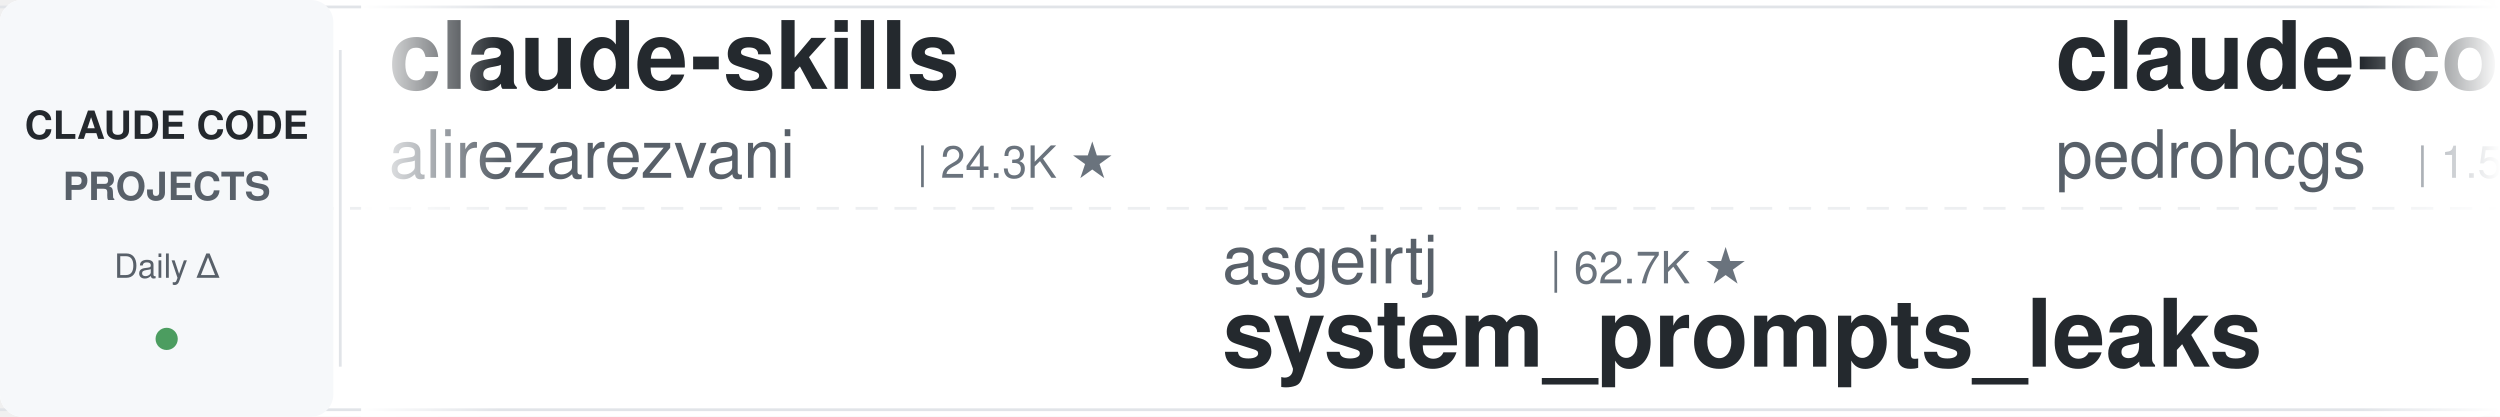
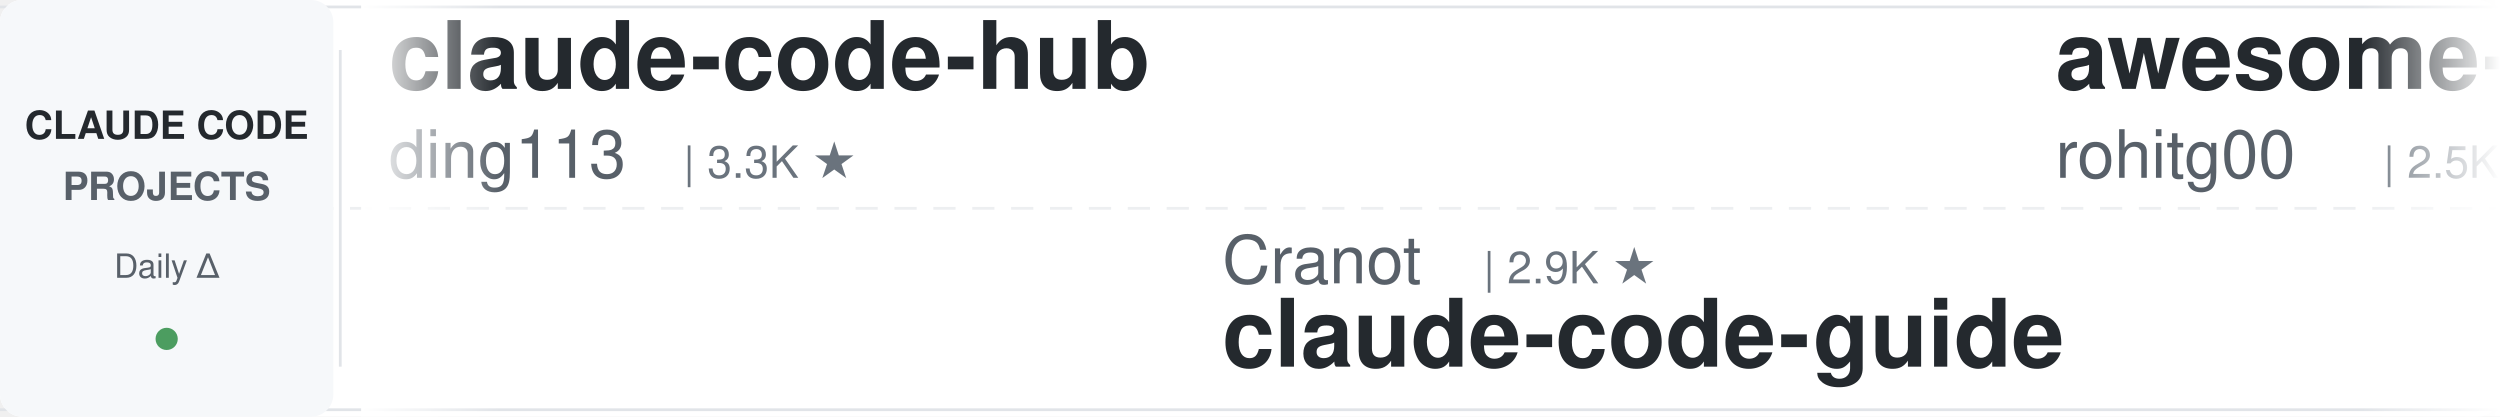
<svg xmlns="http://www.w3.org/2000/svg" width="900" height="150">
  <defs>
    <linearGradient id="leftFade" x1="0%" y1="0%" x2="100%" y2="0%">
      <stop offset="0%" style="stop-color:#ffffff;stop-opacity:1" />
      <stop offset="100%" style="stop-color:#ffffff;stop-opacity:0" />
    </linearGradient>
    <linearGradient id="rightFade" x1="0%" y1="0%" x2="100%" y2="0%">
      <stop offset="0%" style="stop-color:#ffffff;stop-opacity:0" />
      <stop offset="100%" style="stop-color:#ffffff;stop-opacity:1" />
    </linearGradient>
  </defs>
  <rect width="900" height="150" fill="#ffffff" rx="8" />
  <rect x="0" y="2" width="900" height="1" fill="#e1e4e8" />
  <rect x="0" y="147" width="900" height="1" fill="#e1e4e8" />
  <line x1="0" y1="75" x2="900" y2="75" stroke="#e1e4e8" stroke-width="1" stroke-dasharray="8 6" opacity="0.6" />
  <rect x="0" y="0" width="120" height="150" fill="#f6f8fa" rx="8" />
  <text x="60" y="50" font-family="-apple-system, BlinkMacSystemFont, 'Segoe UI', Helvetica, Arial, sans-serif" font-size="14" font-weight="600" fill="#24292e" text-anchor="middle">CLAUDE CODE</text>
  <text x="60" y="72" font-family="-apple-system, BlinkMacSystemFont, 'Segoe UI', Helvetica, Arial, sans-serif" font-size="14" font-weight="600" fill="#586069" text-anchor="middle">PROJECTS</text>
  <text x="60" y="100" font-family="-apple-system, BlinkMacSystemFont, 'Segoe UI', Helvetica, Arial, sans-serif" font-size="12" font-weight="500" fill="#586069" text-anchor="middle">Daily Δ</text>
  <circle cx="60" cy="122" r="4" fill="#22863a" opacity="0.8" />
  <rect x="122" y="18" width="1" height="114" fill="#e1e4e8" />
  <clipPath id="tickerClip">
    <rect x="130" y="0" width="770" height="150" />
  </clipPath>
  <g clip-path="url(#tickerClip)">
    <g id="tickerItems">
      <animateTransform attributeName="transform" attributeType="XML" type="translate" from="0 0" to="-3000 0" dur="54s" repeatCount="indefinite" />
      <g transform="translate(0, 0)">
-         <text x="140" y="32" font-family="-apple-system, BlinkMacSystemFont, 'Segoe UI', Helvetica, Arial, sans-serif" font-size="34" font-weight="600" fill="#24292e">claude-skills</text>
-         <text x="140" y="64" font-family="-apple-system, BlinkMacSystemFont, 'Segoe UI', Helvetica, Arial, sans-serif" font-size="24" font-weight="400" fill="#586069">alirezarezvani</text>
-         <text x="330" y="64" font-family="-apple-system, BlinkMacSystemFont, 'Segoe UI', Helvetica, Arial, sans-serif" font-size="16" font-weight="500" fill="#6a737d">| 24.3K ★</text>
+         <text x="140" y="32" font-family="-apple-system, BlinkMacSystemFont, 'Segoe UI', Helvetica, Arial, sans-serif" font-size="34" font-weight="600" fill="#24292e">claude-code-hub</text>
+         <text x="140" y="64" font-family="-apple-system, BlinkMacSystemFont, 'Segoe UI', Helvetica, Arial, sans-serif" font-size="24" font-weight="400" fill="#586069">ding113</text>
+         <text x="246" y="64" font-family="-apple-system, BlinkMacSystemFont, 'Segoe UI', Helvetica, Arial, sans-serif" font-size="16" font-weight="500" fill="#6a737d">| 3.3K ★</text>
      </g>
      <g transform="translate(300, 0)">
-         <text x="140" y="102" font-family="-apple-system, BlinkMacSystemFont, 'Segoe UI', Helvetica, Arial, sans-serif" font-size="24" font-weight="400" fill="#586069">asgeirtj</text>
-         <text x="258" y="102" font-family="-apple-system, BlinkMacSystemFont, 'Segoe UI', Helvetica, Arial, sans-serif" font-size="16" font-weight="500" fill="#6a737d">| 62.7K ★</text>
-         <text x="140" y="132" font-family="-apple-system, BlinkMacSystemFont, 'Segoe UI', Helvetica, Arial, sans-serif" font-size="34" font-weight="600" fill="#24292e">system_prompts_leaks</text>
+         <text x="140" y="102" font-family="-apple-system, BlinkMacSystemFont, 'Segoe UI', Helvetica, Arial, sans-serif" font-size="24" font-weight="400" fill="#586069">Cranot</text>
+         <text x="234" y="102" font-family="-apple-system, BlinkMacSystemFont, 'Segoe UI', Helvetica, Arial, sans-serif" font-size="16" font-weight="500" fill="#6a737d">| 2.9K ★</text>
+         <text x="140" y="132" font-family="-apple-system, BlinkMacSystemFont, 'Segoe UI', Helvetica, Arial, sans-serif" font-size="34" font-weight="600" fill="#24292e">claude-code-guide</text>
      </g>
      <g transform="translate(600, 0)">
-         <text x="140" y="32" font-family="-apple-system, BlinkMacSystemFont, 'Segoe UI', Helvetica, Arial, sans-serif" font-size="34" font-weight="600" fill="#24292e">claude-code-my-workflow</text>
-         <text x="140" y="64" font-family="-apple-system, BlinkMacSystemFont, 'Segoe UI', Helvetica, Arial, sans-serif" font-size="24" font-weight="400" fill="#586069">pedrohcgs</text>
-         <text x="270" y="64" font-family="-apple-system, BlinkMacSystemFont, 'Segoe UI', Helvetica, Arial, sans-serif" font-size="16" font-weight="500" fill="#6a737d">| 1.5K ★</text>
+         <text x="140" y="32" font-family="-apple-system, BlinkMacSystemFont, 'Segoe UI', Helvetica, Arial, sans-serif" font-size="34" font-weight="600" fill="#24292e">awesome-claude-code-tool...</text>
+         <text x="140" y="64" font-family="-apple-system, BlinkMacSystemFont, 'Segoe UI', Helvetica, Arial, sans-serif" font-size="24" font-weight="400" fill="#586069">rohitg00</text>
+         <text x="258" y="64" font-family="-apple-system, BlinkMacSystemFont, 'Segoe UI', Helvetica, Arial, sans-serif" font-size="16" font-weight="500" fill="#6a737d">| 2.5K ★</text>
      </g>
      <g transform="translate(900, 0)">
-         <text x="140" y="102" font-family="-apple-system, BlinkMacSystemFont, 'Segoe UI', Helvetica, Arial, sans-serif" font-size="24" font-weight="400" fill="#586069">Piebald-AI</text>
-         <text x="282" y="102" font-family="-apple-system, BlinkMacSystemFont, 'Segoe UI', Helvetica, Arial, sans-serif" font-size="16" font-weight="500" fill="#6a737d">| 12.2K ★</text>
-         <text x="140" y="132" font-family="-apple-system, BlinkMacSystemFont, 'Segoe UI', Helvetica, Arial, sans-serif" font-size="34" font-weight="600" fill="#24292e">claude-code-system-promp...</text>
+         <text x="140" y="102" font-family="-apple-system, BlinkMacSystemFont, 'Segoe UI', Helvetica, Arial, sans-serif" font-size="24" font-weight="400" fill="#586069">Donchitos</text>
+         <text x="270" y="102" font-family="-apple-system, BlinkMacSystemFont, 'Segoe UI', Helvetica, Arial, sans-serif" font-size="16" font-weight="500" fill="#6a737d">| 23.8K ★</text>
+         <text x="140" y="132" font-family="-apple-system, BlinkMacSystemFont, 'Segoe UI', Helvetica, Arial, sans-serif" font-size="34" font-weight="600" fill="#24292e">Claude-Code-Game-Studios</text>
      </g>
      <g transform="translate(1200, 0)">
-         <text x="140" y="32" font-family="-apple-system, BlinkMacSystemFont, 'Segoe UI', Helvetica, Arial, sans-serif" font-size="34" font-weight="600" fill="#24292e">Claude-Code-Usage-Monito...</text>
-         <text x="140" y="64" font-family="-apple-system, BlinkMacSystemFont, 'Segoe UI', Helvetica, Arial, sans-serif" font-size="24" font-weight="400" fill="#586069">Maciek-roboblog</text>
-         <text x="342" y="64" font-family="-apple-system, BlinkMacSystemFont, 'Segoe UI', Helvetica, Arial, sans-serif" font-size="16" font-weight="500" fill="#6a737d">| 8.6K ★</text>
+         <text x="140" y="32" font-family="-apple-system, BlinkMacSystemFont, 'Segoe UI', Helvetica, Arial, sans-serif" font-size="34" font-weight="600" fill="#24292e">claude-code-video-toolki...</text>
+         <text x="140" y="64" font-family="-apple-system, BlinkMacSystemFont, 'Segoe UI', Helvetica, Arial, sans-serif" font-size="24" font-weight="400" fill="#586069">digitalsamba</text>
+         <text x="306" y="64" font-family="-apple-system, BlinkMacSystemFont, 'Segoe UI', Helvetica, Arial, sans-serif" font-size="16" font-weight="500" fill="#6a737d">| 1.9K ★</text>
      </g>
      <g transform="translate(1500, 0)">
-         <text x="140" y="102" font-family="-apple-system, BlinkMacSystemFont, 'Segoe UI', Helvetica, Arial, sans-serif" font-size="24" font-weight="400" fill="#586069">Pimzino</text>
-         <text x="246" y="102" font-family="-apple-system, BlinkMacSystemFont, 'Segoe UI', Helvetica, Arial, sans-serif" font-size="16" font-weight="500" fill="#6a737d">| 3.8K ★</text>
-         <text x="140" y="132" font-family="-apple-system, BlinkMacSystemFont, 'Segoe UI', Helvetica, Arial, sans-serif" font-size="34" font-weight="600" fill="#24292e">claude-code-spec-workflo...</text>
+         <text x="140" y="102" font-family="-apple-system, BlinkMacSystemFont, 'Segoe UI', Helvetica, Arial, sans-serif" font-size="24" font-weight="400" fill="#586069">AprilNEA</text>
+         <text x="258" y="102" font-family="-apple-system, BlinkMacSystemFont, 'Segoe UI', Helvetica, Arial, sans-serif" font-size="16" font-weight="500" fill="#6a737d">| 392 ★</text>
+         <text x="140" y="132" font-family="-apple-system, BlinkMacSystemFont, 'Segoe UI', Helvetica, Arial, sans-serif" font-size="34" font-weight="600" fill="#24292e">claude-code-source</text>
      </g>
      <g transform="translate(1800, 0)">
-         <text x="140" y="32" font-family="-apple-system, BlinkMacSystemFont, 'Segoe UI', Helvetica, Arial, sans-serif" font-size="34" font-weight="600" fill="#24292e">Auto-claude-code-researc...</text>
-         <text x="140" y="64" font-family="-apple-system, BlinkMacSystemFont, 'Segoe UI', Helvetica, Arial, sans-serif" font-size="24" font-weight="400" fill="#586069">wanshuiyin</text>
-         <text x="282" y="64" font-family="-apple-system, BlinkMacSystemFont, 'Segoe UI', Helvetica, Arial, sans-serif" font-size="16" font-weight="500" fill="#6a737d">| 14.5K ★</text>
+         <text x="140" y="32" font-family="-apple-system, BlinkMacSystemFont, 'Segoe UI', Helvetica, Arial, sans-serif" font-size="34" font-weight="600" fill="#24292e">claude-code-book</text>
+         <text x="140" y="64" font-family="-apple-system, BlinkMacSystemFont, 'Segoe UI', Helvetica, Arial, sans-serif" font-size="24" font-weight="400" fill="#586069">lintsinghua</text>
+         <text x="294" y="64" font-family="-apple-system, BlinkMacSystemFont, 'Segoe UI', Helvetica, Arial, sans-serif" font-size="16" font-weight="500" fill="#6a737d">| 4.1K ★</text>
      </g>
      <g transform="translate(2100, 0)">
-         <text x="140" y="102" font-family="-apple-system, BlinkMacSystemFont, 'Segoe UI', Helvetica, Arial, sans-serif" font-size="24" font-weight="400" fill="#586069">krusemediallc</text>
-         <text x="318" y="102" font-family="-apple-system, BlinkMacSystemFont, 'Segoe UI', Helvetica, Arial, sans-serif" font-size="16" font-weight="500" fill="#6a737d">| 1.1K ★</text>
-         <text x="140" y="132" font-family="-apple-system, BlinkMacSystemFont, 'Segoe UI', Helvetica, Arial, sans-serif" font-size="34" font-weight="600" fill="#24292e">arcads-claude-code</text>
+         <text x="140" y="102" font-family="-apple-system, BlinkMacSystemFont, 'Segoe UI', Helvetica, Arial, sans-serif" font-size="24" font-weight="400" fill="#586069">AICoderTudou</text>
+         <text x="306" y="102" font-family="-apple-system, BlinkMacSystemFont, 'Segoe UI', Helvetica, Arial, sans-serif" font-size="16" font-weight="500" fill="#6a737d">| 497 ★</text>
+         <text x="140" y="132" font-family="-apple-system, BlinkMacSystemFont, 'Segoe UI', Helvetica, Arial, sans-serif" font-size="34" font-weight="600" fill="#24292e">claude-code-tudou</text>
      </g>
      <g transform="translate(2400, 0)">
-         <text x="140" y="32" font-family="-apple-system, BlinkMacSystemFont, 'Segoe UI', Helvetica, Arial, sans-serif" font-size="34" font-weight="600" fill="#24292e">claude-code-rust</text>
-         <text x="140" y="64" font-family="-apple-system, BlinkMacSystemFont, 'Segoe UI', Helvetica, Arial, sans-serif" font-size="24" font-weight="400" fill="#586069">lorryjovens-hub</text>
-         <text x="342" y="64" font-family="-apple-system, BlinkMacSystemFont, 'Segoe UI', Helvetica, Arial, sans-serif" font-size="16" font-weight="500" fill="#6a737d">| 1.7K ★</text>
+         <text x="140" y="32" font-family="-apple-system, BlinkMacSystemFont, 'Segoe UI', Helvetica, Arial, sans-serif" font-size="34" font-weight="600" fill="#24292e">how-claude-code-works</text>
+         <text x="140" y="64" font-family="-apple-system, BlinkMacSystemFont, 'Segoe UI', Helvetica, Arial, sans-serif" font-size="24" font-weight="400" fill="#586069">Windy3f3f3f3f</text>
+         <text x="318" y="64" font-family="-apple-system, BlinkMacSystemFont, 'Segoe UI', Helvetica, Arial, sans-serif" font-size="16" font-weight="500" fill="#6a737d">| 3.4K ★</text>
      </g>
      <g transform="translate(2700, 0)">
-         <text x="140" y="102" font-family="-apple-system, BlinkMacSystemFont, 'Segoe UI', Helvetica, Arial, sans-serif" font-size="24" font-weight="400" fill="#586069">huangjia2019</text>
-         <text x="306" y="102" font-family="-apple-system, BlinkMacSystemFont, 'Segoe UI', Helvetica, Arial, sans-serif" font-size="16" font-weight="500" fill="#6a737d">| 1.1K ★</text>
-         <text x="140" y="132" font-family="-apple-system, BlinkMacSystemFont, 'Segoe UI', Helvetica, Arial, sans-serif" font-size="34" font-weight="600" fill="#24292e">claude-code-engineering</text>
+         <text x="140" y="102" font-family="-apple-system, BlinkMacSystemFont, 'Segoe UI', Helvetica, Arial, sans-serif" font-size="24" font-weight="400" fill="#586069">LING71671</text>
+         <text x="270" y="102" font-family="-apple-system, BlinkMacSystemFont, 'Segoe UI', Helvetica, Arial, sans-serif" font-size="16" font-weight="500" fill="#6a737d">| 938 ★</text>
+         <text x="140" y="132" font-family="-apple-system, BlinkMacSystemFont, 'Segoe UI', Helvetica, Arial, sans-serif" font-size="34" font-weight="600" fill="#24292e">Open-ClaudeCode</text>
      </g>
      <g transform="translate(3000, 0)">
-         <text x="140" y="32" font-family="-apple-system, BlinkMacSystemFont, 'Segoe UI', Helvetica, Arial, sans-serif" font-size="34" font-weight="600" fill="#24292e">claude-skills</text>
-         <text x="140" y="64" font-family="-apple-system, BlinkMacSystemFont, 'Segoe UI', Helvetica, Arial, sans-serif" font-size="24" font-weight="400" fill="#586069">alirezarezvani</text>
-         <text x="330" y="64" font-family="-apple-system, BlinkMacSystemFont, 'Segoe UI', Helvetica, Arial, sans-serif" font-size="16" font-weight="500" fill="#6a737d">| 24.3K ★</text>
+         <text x="140" y="32" font-family="-apple-system, BlinkMacSystemFont, 'Segoe UI', Helvetica, Arial, sans-serif" font-size="34" font-weight="600" fill="#24292e">claude-code-hub</text>
+         <text x="140" y="64" font-family="-apple-system, BlinkMacSystemFont, 'Segoe UI', Helvetica, Arial, sans-serif" font-size="24" font-weight="400" fill="#586069">ding113</text>
+         <text x="246" y="64" font-family="-apple-system, BlinkMacSystemFont, 'Segoe UI', Helvetica, Arial, sans-serif" font-size="16" font-weight="500" fill="#6a737d">| 3.3K ★</text>
      </g>
      <g transform="translate(3300, 0)">
-         <text x="140" y="102" font-family="-apple-system, BlinkMacSystemFont, 'Segoe UI', Helvetica, Arial, sans-serif" font-size="24" font-weight="400" fill="#586069">asgeirtj</text>
-         <text x="258" y="102" font-family="-apple-system, BlinkMacSystemFont, 'Segoe UI', Helvetica, Arial, sans-serif" font-size="16" font-weight="500" fill="#6a737d">| 62.7K ★</text>
-         <text x="140" y="132" font-family="-apple-system, BlinkMacSystemFont, 'Segoe UI', Helvetica, Arial, sans-serif" font-size="34" font-weight="600" fill="#24292e">system_prompts_leaks</text>
+         <text x="140" y="102" font-family="-apple-system, BlinkMacSystemFont, 'Segoe UI', Helvetica, Arial, sans-serif" font-size="24" font-weight="400" fill="#586069">Cranot</text>
+         <text x="234" y="102" font-family="-apple-system, BlinkMacSystemFont, 'Segoe UI', Helvetica, Arial, sans-serif" font-size="16" font-weight="500" fill="#6a737d">| 2.9K ★</text>
+         <text x="140" y="132" font-family="-apple-system, BlinkMacSystemFont, 'Segoe UI', Helvetica, Arial, sans-serif" font-size="34" font-weight="600" fill="#24292e">claude-code-guide</text>
      </g>
      <g transform="translate(3600, 0)">
-         <text x="140" y="32" font-family="-apple-system, BlinkMacSystemFont, 'Segoe UI', Helvetica, Arial, sans-serif" font-size="34" font-weight="600" fill="#24292e">claude-code-my-workflow</text>
-         <text x="140" y="64" font-family="-apple-system, BlinkMacSystemFont, 'Segoe UI', Helvetica, Arial, sans-serif" font-size="24" font-weight="400" fill="#586069">pedrohcgs</text>
-         <text x="270" y="64" font-family="-apple-system, BlinkMacSystemFont, 'Segoe UI', Helvetica, Arial, sans-serif" font-size="16" font-weight="500" fill="#6a737d">| 1.5K ★</text>
+         <text x="140" y="32" font-family="-apple-system, BlinkMacSystemFont, 'Segoe UI', Helvetica, Arial, sans-serif" font-size="34" font-weight="600" fill="#24292e">awesome-claude-code-tool...</text>
+         <text x="140" y="64" font-family="-apple-system, BlinkMacSystemFont, 'Segoe UI', Helvetica, Arial, sans-serif" font-size="24" font-weight="400" fill="#586069">rohitg00</text>
+         <text x="258" y="64" font-family="-apple-system, BlinkMacSystemFont, 'Segoe UI', Helvetica, Arial, sans-serif" font-size="16" font-weight="500" fill="#6a737d">| 2.5K ★</text>
      </g>
      <g transform="translate(3900, 0)">
-         <text x="140" y="102" font-family="-apple-system, BlinkMacSystemFont, 'Segoe UI', Helvetica, Arial, sans-serif" font-size="24" font-weight="400" fill="#586069">Piebald-AI</text>
-         <text x="282" y="102" font-family="-apple-system, BlinkMacSystemFont, 'Segoe UI', Helvetica, Arial, sans-serif" font-size="16" font-weight="500" fill="#6a737d">| 12.2K ★</text>
-         <text x="140" y="132" font-family="-apple-system, BlinkMacSystemFont, 'Segoe UI', Helvetica, Arial, sans-serif" font-size="34" font-weight="600" fill="#24292e">claude-code-system-promp...</text>
+         <text x="140" y="102" font-family="-apple-system, BlinkMacSystemFont, 'Segoe UI', Helvetica, Arial, sans-serif" font-size="24" font-weight="400" fill="#586069">Donchitos</text>
+         <text x="270" y="102" font-family="-apple-system, BlinkMacSystemFont, 'Segoe UI', Helvetica, Arial, sans-serif" font-size="16" font-weight="500" fill="#6a737d">| 23.8K ★</text>
+         <text x="140" y="132" font-family="-apple-system, BlinkMacSystemFont, 'Segoe UI', Helvetica, Arial, sans-serif" font-size="34" font-weight="600" fill="#24292e">Claude-Code-Game-Studios</text>
      </g>
    </g>
  </g>
  <rect x="130" y="0" width="50" height="150" fill="url(#leftFade)" />
  <rect x="850" y="0" width="50" height="150" fill="url(#rightFade)" />
</svg>
